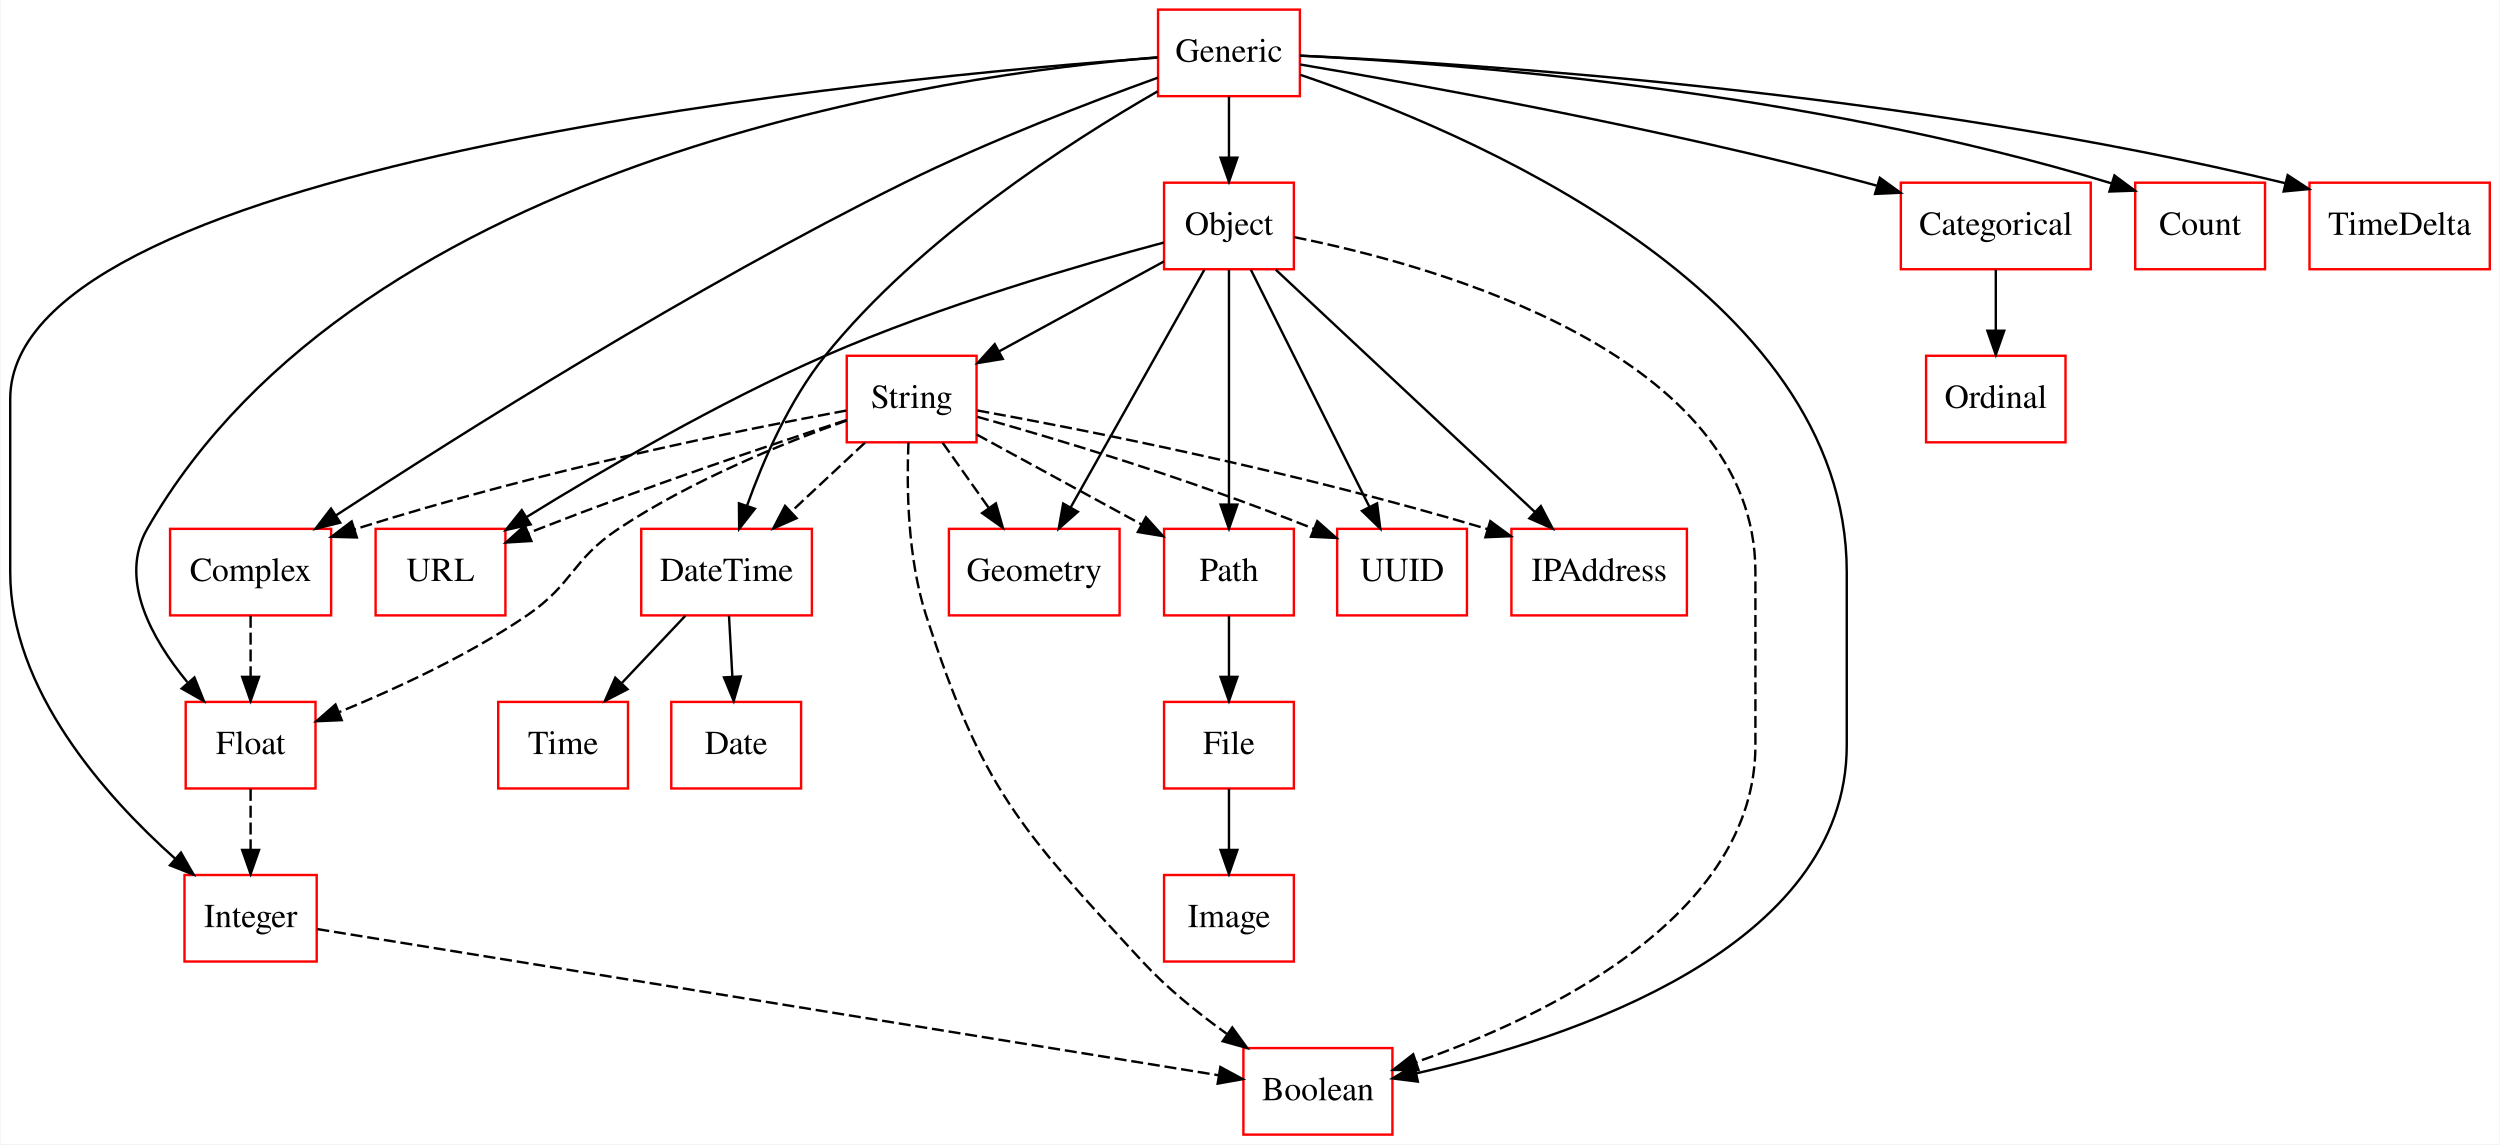
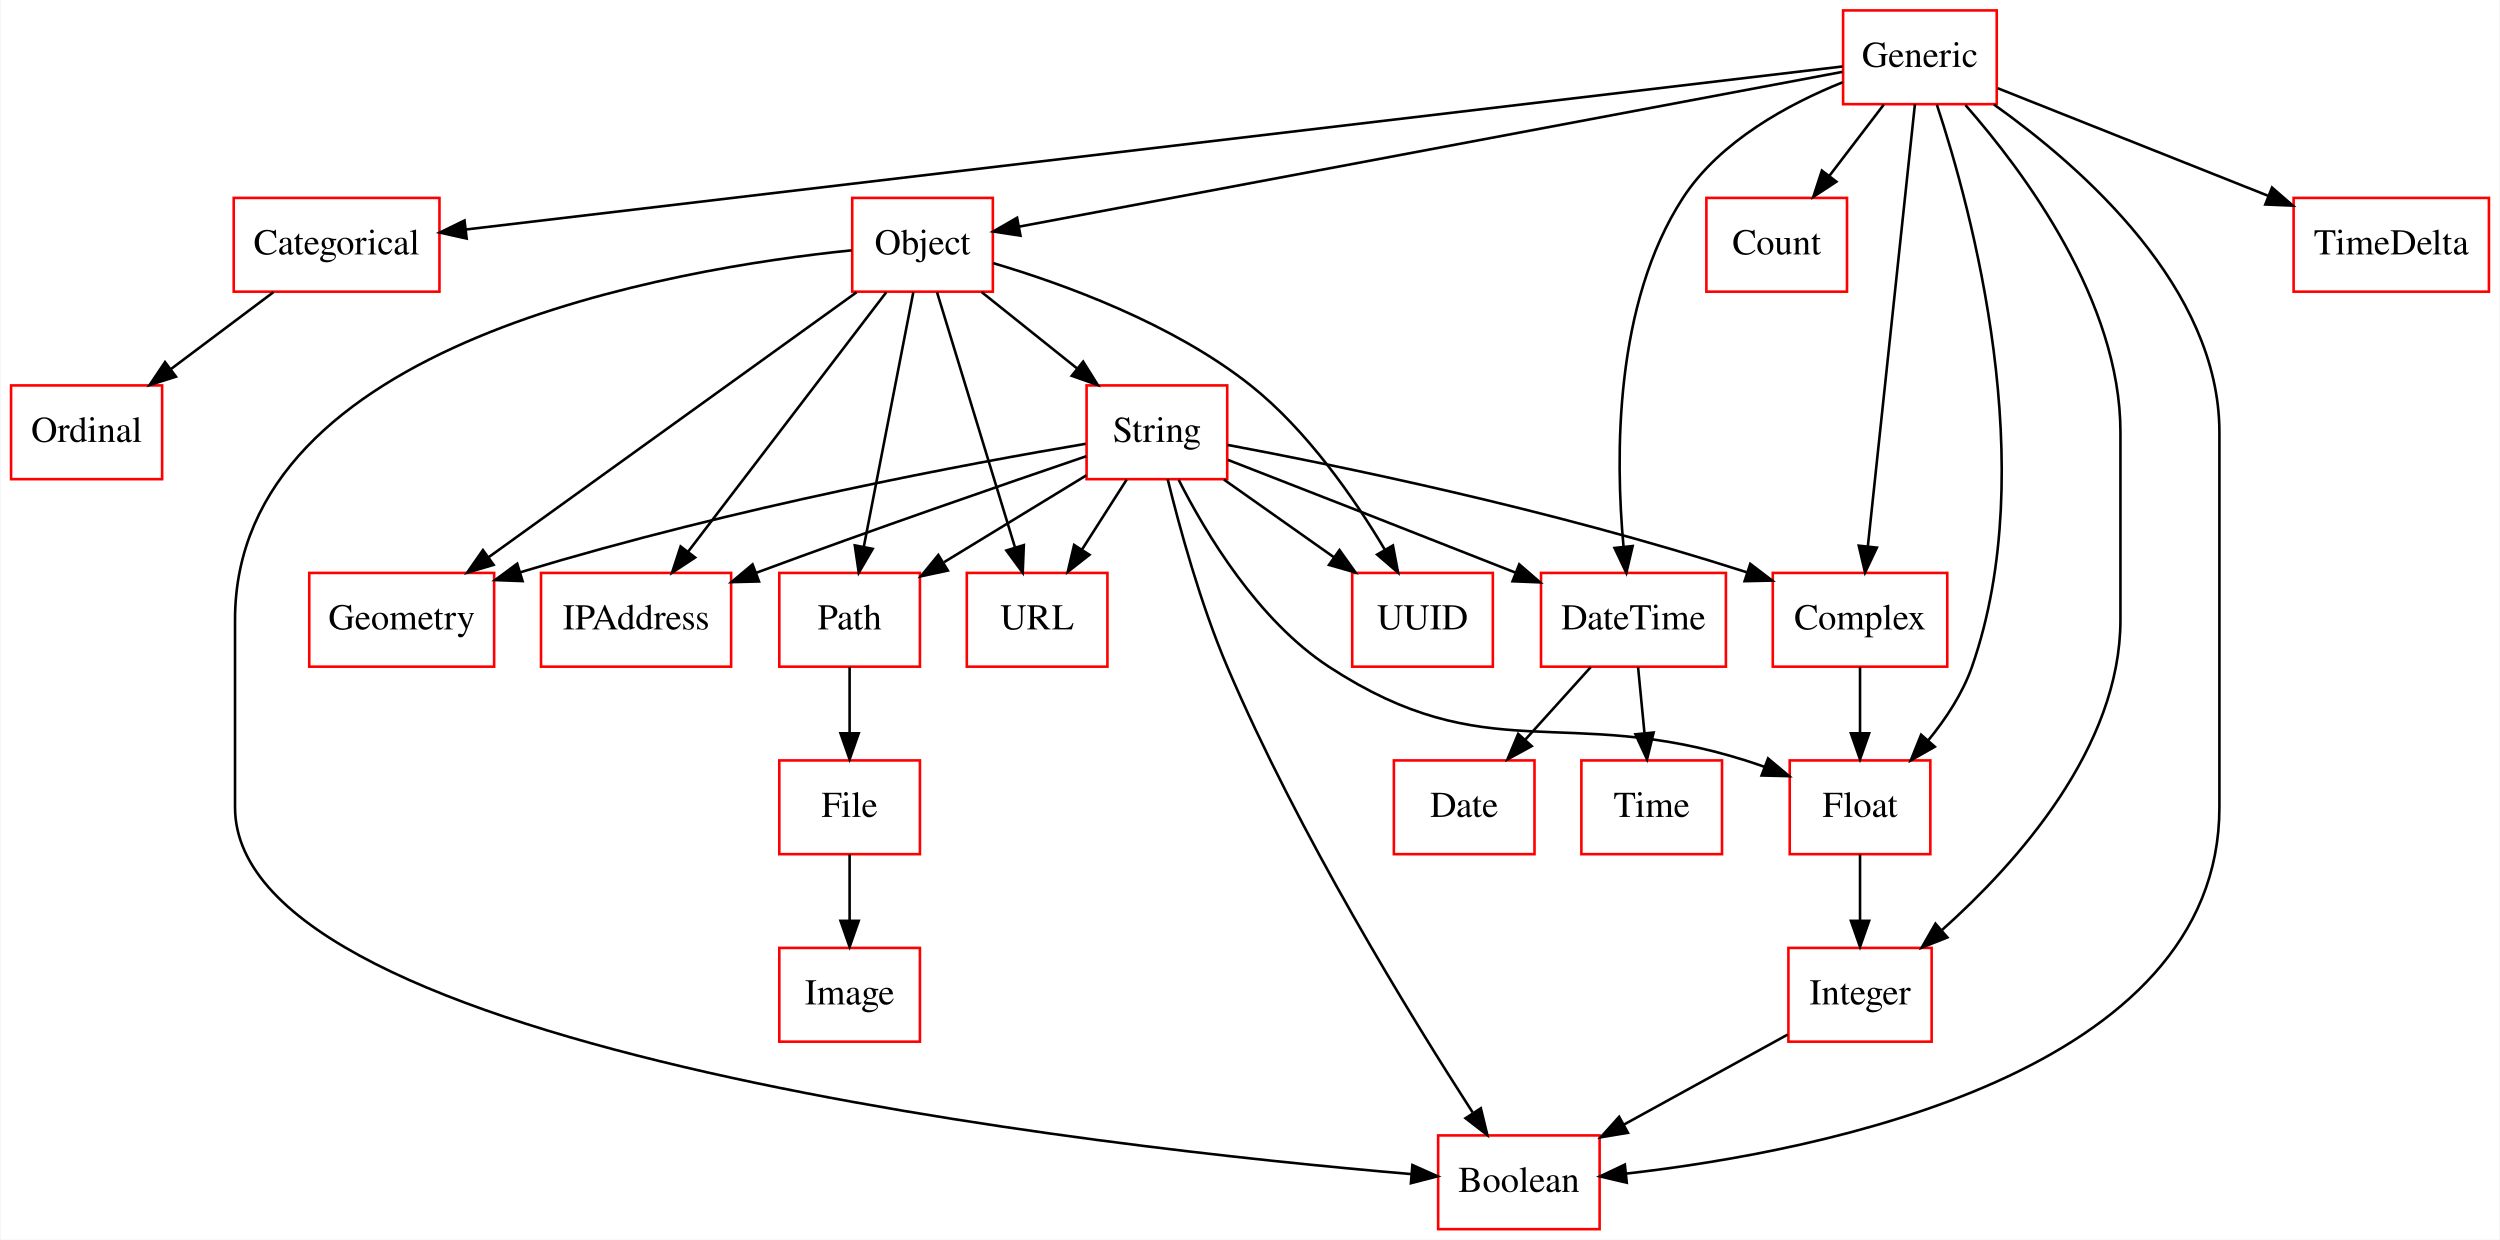
- <svg xmlns="http://www.w3.org/2000/svg" width="1040pt" height="476pt" viewBox="0.00 0.00 1039.50 476.00">
+ <svg xmlns="http://www.w3.org/2000/svg" width="960pt" height="476pt" viewBox="0.00 0.00 959.50 476.00">
  <g id="graph0" class="graph" transform="scale(1 1) rotate(0) translate(4 472)">
-     <polygon fill="#ffffff" stroke="transparent" points="-4,4 -4,-472 1035.5,-472 1035.5,4 -4,4" />
+     <polygon fill="#ffffff" stroke="transparent" points="-4,4 -4,-472 955.5,-472 955.5,4 -4,4" />
    <g id="node1" class="node">
-       <polygon fill="none" stroke="#ff0000" points="461.5,-252 390.5,-252 390.5,-216 461.5,-216 461.5,-252" />
-       <text text-anchor="middle" x="426" y="-230.3" font-family="Times,serif" font-size="14.00" fill="#000000">Geometry</text>
+       <polygon fill="none" stroke="#ff0000" points="610,-36 548,-36 548,0 610,0 610,-36" />
+       <text text-anchor="middle" x="579" y="-14.3" font-family="Times,serif" font-size="14.00" fill="#000000">Boolean</text>
    </g>
    <g id="node2" class="node">
-       <polygon fill="none" stroke="#ff0000" points="402,-324 348,-324 348,-288 402,-288 402,-324" />
-       <text text-anchor="middle" x="375" y="-302.3" font-family="Times,serif" font-size="14.00" fill="#000000">String</text>
+       <polygon fill="none" stroke="#ff0000" points="164.5,-396 85.5,-396 85.5,-360 164.5,-360 164.5,-396" />
+       <text text-anchor="middle" x="125" y="-374.3" font-family="Times,serif" font-size="14.00" fill="#000000">Categorical</text>
+     </g>
+     <g id="node15" class="node">
+       <polygon fill="none" stroke="#ff0000" points="58,-324 0,-324 0,-288 58,-288 58,-324" />
+       <text text-anchor="middle" x="29" y="-302.3" font-family="Times,serif" font-size="14.00" fill="#000000">Ordinal</text>
    </g>
    <g id="edge1" class="edge">
-       <path fill="none" stroke="#000000" stroke-dasharray="5,2" d="M387.87,-287.831C393.683,-279.623 400.67,-269.761 407.065,-260.732" />
-       <polygon fill="#000000" stroke="#000000" points="410.033,-262.597 412.957,-252.413 404.321,-258.55 410.033,-262.597" />
+       <path fill="none" stroke="#000000" d="M100.775,-359.831C88.837,-350.878 74.274,-339.956 61.394,-330.296" />
+       <polygon fill="#000000" stroke="#000000" points="63.317,-327.363 53.217,-324.163 59.117,-332.963 63.317,-327.363" />
+     </g>
+     <g id="node3" class="node">
+       <polygon fill="none" stroke="#ff0000" points="743.5,-252 676.5,-252 676.5,-216 743.5,-216 743.5,-252" />
+       <text text-anchor="middle" x="710" y="-230.3" font-family="Times,serif" font-size="14.00" fill="#000000">Complex</text>
+     </g>
+     <g id="node8" class="node">
+       <polygon fill="none" stroke="#ff0000" points="737,-180 683,-180 683,-144 737,-144 737,-180" />
+       <text text-anchor="middle" x="710" y="-158.3" font-family="Times,serif" font-size="14.00" fill="#000000">Float</text>
+     </g>
+     <g id="edge2" class="edge">
+       <path fill="none" stroke="#000000" d="M710,-215.831C710,-208.131 710,-198.974 710,-190.417" />
+       <polygon fill="#000000" stroke="#000000" points="713.5,-190.413 710,-180.413 706.5,-190.413 713.5,-190.413" />
+     </g>
+     <g id="node4" class="node">
+       <polygon fill="none" stroke="#ff0000" points="705,-396 651,-396 651,-360 705,-360 705,-396" />
+       <text text-anchor="middle" x="678" y="-374.3" font-family="Times,serif" font-size="14.00" fill="#000000">Count</text>
    </g>
    <g id="node5" class="node">
-       <polygon fill="none" stroke="#ff0000" points="333.5,-252 262.5,-252 262.5,-216 333.5,-216 333.5,-252" />
-       <text text-anchor="middle" x="298" y="-230.3" font-family="Times,serif" font-size="14.00" fill="#000000">DateTime</text>
-     </g>
-     <g id="edge2" class="edge">
-       <path fill="none" stroke="#000000" stroke-dasharray="5,2" d="M355.57,-287.831C346.268,-279.134 334.98,-268.578 324.871,-259.127" />
-       <polygon fill="#000000" stroke="#000000" points="327.119,-256.436 317.424,-252.163 322.338,-261.549 327.119,-256.436" />
+       <polygon fill="none" stroke="#ff0000" points="585,-180 531,-180 531,-144 585,-144 585,-180" />
+       <text text-anchor="middle" x="558" y="-158.3" font-family="Times,serif" font-size="14.00" fill="#000000">Date</text>
    </g>
    <g id="node6" class="node">
-       <polygon fill="none" stroke="#ff0000" points="575,-36 513,-36 513,0 575,0 575,-36" />
-       <text text-anchor="middle" x="544" y="-14.3" font-family="Times,serif" font-size="14.00" fill="#000000">Boolean</text>
+       <polygon fill="none" stroke="#ff0000" points="658.5,-252 587.5,-252 587.5,-216 658.5,-216 658.5,-252" />
+       <text text-anchor="middle" x="623" y="-230.3" font-family="Times,serif" font-size="14.00" fill="#000000">DateTime</text>
    </g>
    <g id="edge3" class="edge">
-       <path fill="none" stroke="#000000" stroke-dasharray="5,2" d="M373.663,-287.928C372.873,-269.402 373.247,-239.99 381,-216 404.209,-144.185 419.763,-127.414 471,-72 481.248,-60.916 494.043,-50.569 506.047,-41.958" />
-       <polygon fill="#000000" stroke="#000000" points="508.388,-44.592 514.599,-36.009 504.391,-38.846 508.388,-44.592" />
+       <path fill="none" stroke="#000000" d="M606.598,-215.831C598.958,-207.369 589.732,-197.149 581.379,-187.897" />
+       <polygon fill="#000000" stroke="#000000" points="583.922,-185.491 574.623,-180.413 578.726,-190.181 583.922,-185.491" />
+     </g>
+     <g id="node18" class="node">
+       <polygon fill="none" stroke="#ff0000" points="657,-180 603,-180 603,-144 657,-144 657,-180" />
+       <text text-anchor="middle" x="630" y="-158.3" font-family="Times,serif" font-size="14.00" fill="#000000">Time</text>
+     </g>
+     <g id="edge4" class="edge">
+       <path fill="none" stroke="#000000" d="M624.766,-215.831C625.515,-208.131 626.405,-198.974 627.237,-190.417" />
+       <polygon fill="#000000" stroke="#000000" points="630.726,-190.705 628.21,-180.413 623.759,-190.028 630.726,-190.705" />
+     </g>
+     <g id="node7" class="node">
+       <polygon fill="none" stroke="#ff0000" points="349,-180 295,-180 295,-144 349,-144 349,-180" />
+       <text text-anchor="middle" x="322" y="-158.3" font-family="Times,serif" font-size="14.00" fill="#000000">File</text>
+     </g>
+     <g id="node12" class="node">
+       <polygon fill="none" stroke="#ff0000" points="349,-108 295,-108 295,-72 349,-72 349,-108" />
+       <text text-anchor="middle" x="322" y="-86.3" font-family="Times,serif" font-size="14.00" fill="#000000">Image</text>
+     </g>
+     <g id="edge5" class="edge">
+       <path fill="none" stroke="#000000" d="M322,-143.831C322,-136.131 322,-126.974 322,-118.417" />
+       <polygon fill="#000000" stroke="#000000" points="325.5,-118.413 322,-108.413 318.5,-118.413 325.5,-118.413" />
+     </g>
+     <g id="node13" class="node">
+       <polygon fill="none" stroke="#ff0000" points="737.5,-108 682.5,-108 682.5,-72 737.5,-72 737.5,-108" />
+       <text text-anchor="middle" x="710" y="-86.3" font-family="Times,serif" font-size="14.00" fill="#000000">Integer</text>
+     </g>
+     <g id="edge6" class="edge">
+       <path fill="none" stroke="#000000" d="M710,-143.831C710,-136.131 710,-126.974 710,-118.417" />
+       <polygon fill="#000000" stroke="#000000" points="713.5,-118.413 710,-108.413 706.5,-118.413 713.5,-118.413" />
    </g>
    <g id="node9" class="node">
-       <polygon fill="none" stroke="#ff0000" points="534,-252 480,-252 480,-216 534,-216 534,-252" />
-       <text text-anchor="middle" x="507" y="-230.3" font-family="Times,serif" font-size="14.00" fill="#000000">Path</text>
-     </g>
-     <g id="edge4" class="edge">
-       <path fill="none" stroke="#000000" stroke-dasharray="5,2" d="M402.031,-291.256C421.83,-280.456 448.919,-265.68 470.619,-253.844" />
-       <polygon fill="#000000" stroke="#000000" points="472.449,-256.833 479.552,-248.972 469.097,-250.688 472.449,-256.833" />
+       <polygon fill="none" stroke="#ff0000" points="762.5,-468 703.5,-468 703.5,-432 762.5,-432 762.5,-468" />
+       <text text-anchor="middle" x="733" y="-446.3" font-family="Times,serif" font-size="14.00" fill="#000000">Generic</text>
+     </g>
+     <g id="edge14" class="edge">
+       <path fill="none" stroke="#000000" d="M761.427,-431.859C795.482,-407.653 848,-361.349 848,-306 848,-306 848,-306 848,-162 848,-59.93 695.603,-29.932 620.222,-21.337" />
+       <polygon fill="#000000" stroke="#000000" points="620.435,-17.84 610.12,-20.261 619.693,-24.801 620.435,-17.84" />
+     </g>
+     <g id="edge15" class="edge">
+       <path fill="none" stroke="#000000" d="M703.263,-446.479C605.965,-434.956 296.383,-398.295 174.75,-383.891" />
+       <polygon fill="#000000" stroke="#000000" points="174.945,-380.39 164.603,-382.69 174.122,-387.342 174.945,-380.39" />
+     </g>
+     <g id="edge7" class="edge">
+       <path fill="none" stroke="#000000" d="M731.079,-431.955C727.071,-394.314 717.793,-307.187 712.995,-262.125" />
+       <polygon fill="#000000" stroke="#000000" points="716.471,-261.718 711.932,-252.145 709.511,-262.459 716.471,-261.718" />
+     </g>
+     <g id="edge9" class="edge">
+       <path fill="none" stroke="#000000" d="M719.121,-431.831C712.786,-423.539 705.162,-413.557 698.207,-404.453" />
+       <polygon fill="#000000" stroke="#000000" points="700.918,-402.235 692.066,-396.413 695.355,-406.485 700.918,-402.235" />
+     </g>
+     <g id="edge12" class="edge">
+       <path fill="none" stroke="#000000" d="M703.388,-440.427C682.653,-432.099 656.208,-417.877 642,-396 615.626,-355.391 616.008,-296.755 619.17,-262.291" />
+       <polygon fill="#000000" stroke="#000000" points="622.686,-262.319 620.263,-252.005 615.726,-261.579 622.686,-262.319" />
+     </g>
+     <g id="edge8" class="edge">
+       <path fill="none" stroke="#000000" d="M739.515,-431.755C752.836,-391.506 779.771,-292.595 753,-216 749.404,-205.712 742.937,-195.919 736.092,-187.568" />
+       <polygon fill="#000000" stroke="#000000" points="738.716,-185.252 729.496,-180.034 733.45,-189.863 738.716,-185.252" />
+     </g>
+     <g id="edge10" class="edge">
+       <path fill="none" stroke="#000000" d="M750.472,-431.66C773.191,-405.808 810,-356.179 810,-306 810,-306 810,-306 810,-234 810,-185.105 770.622,-140.871 741.287,-114.702" />
+       <polygon fill="#000000" stroke="#000000" points="743.549,-112.03 733.699,-108.129 738.966,-117.321 743.549,-112.03" />
+     </g>
+     <g id="node14" class="node">
+       <polygon fill="none" stroke="#ff0000" points="377,-396 323,-396 323,-360 377,-360 377,-396" />
+       <text text-anchor="middle" x="350" y="-374.3" font-family="Times,serif" font-size="14.00" fill="#000000">Object</text>
+     </g>
+     <g id="edge13" class="edge">
+       <path fill="none" stroke="#000000" d="M703.265,-444.41C634.19,-431.425 463.009,-399.245 387.177,-384.989" />
+       <polygon fill="#000000" stroke="#000000" points="387.605,-381.508 377.13,-383.1 386.311,-388.387 387.605,-381.508" />
+     </g>
+     <g id="node19" class="node">
+       <polygon fill="none" stroke="#ff0000" points="951.5,-396 876.5,-396 876.5,-360 951.5,-360 951.5,-396" />
+       <text text-anchor="middle" x="914" y="-374.3" font-family="Times,serif" font-size="14.00" fill="#000000">TimeDelta</text>
+     </g>
+     <g id="edge11" class="edge">
+       <path fill="none" stroke="#000000" d="M762.889,-438.111C791.127,-426.878 833.937,-409.848 866.79,-396.78" />
+       <polygon fill="#000000" stroke="#000000" points="868.206,-399.983 876.205,-393.035 865.619,-393.479 868.206,-399.983" />
    </g>
    <g id="node10" class="node">
-       <polygon fill="none" stroke="#ff0000" points="606,-252 552,-252 552,-216 606,-216 606,-252" />
-       <text text-anchor="middle" x="579" y="-230.3" font-family="Times,serif" font-size="14.00" fill="#000000">UUID</text>
-     </g>
-     <g id="edge5" class="edge">
-       <path fill="none" stroke="#000000" stroke-dasharray="5,2" d="M402.221,-298.638C433.991,-289.748 488.151,-273.672 542.29,-252.013" />
-       <polygon fill="#000000" stroke="#000000" points="543.734,-255.204 551.682,-248.198 541.1,-248.719 543.734,-255.204" />
-     </g>
-     <g id="node12" class="node">
-       <polygon fill="none" stroke="#ff0000" points="133.5,-252 66.5,-252 66.5,-216 133.5,-216 133.5,-252" />
-       <text text-anchor="middle" x="100" y="-230.3" font-family="Times,serif" font-size="14.00" fill="#000000">Complex</text>
-     </g>
-     <g id="edge6" class="edge">
-       <path fill="none" stroke="#000000" stroke-dasharray="5,2" d="M347.807,-301.207C305.768,-293.469 222.445,-276.829 143.236,-251.788" />
-       <polygon fill="#000000" stroke="#000000" points="144.191,-248.419 133.6,-248.693 142.05,-255.084 144.191,-248.419" />
+       <polygon fill="none" stroke="#ff0000" points="185.5,-252 114.5,-252 114.5,-216 185.5,-216 185.5,-252" />
+       <text text-anchor="middle" x="150" y="-230.3" font-family="Times,serif" font-size="14.00" fill="#000000">Geometry</text>
+     </g>
+     <g id="node11" class="node">
+       <polygon fill="none" stroke="#ff0000" points="276.5,-252 203.5,-252 203.5,-216 276.5,-216 276.5,-252" />
+       <text text-anchor="middle" x="240" y="-230.3" font-family="Times,serif" font-size="14.00" fill="#000000">IPAddress</text>
+     </g>
+     <g id="edge16" class="edge">
+       <path fill="none" stroke="#000000" d="M682.218,-74.731C663.9,-64.662 639.61,-51.312 619.196,-40.092" />
+       <polygon fill="#000000" stroke="#000000" points="620.869,-37.018 610.419,-35.269 617.497,-43.153 620.869,-37.018" />
+     </g>
+     <g id="edge22" class="edge">
+       <path fill="none" stroke="#000000" d="M322.742,-375.875C255.29,-368.984 86,-341.027 86,-234 86,-234 86,-234 86,-162 86,-68.197 419.011,-31.314 537.646,-21.15" />
+       <polygon fill="#000000" stroke="#000000" points="538.113,-24.624 547.787,-20.302 537.53,-17.648 538.113,-24.624" />
+     </g>
+     <g id="edge20" class="edge">
+       <path fill="none" stroke="#000000" d="M324.67,-359.762C288.829,-333.957 223.256,-286.744 183.449,-258.083" />
+       <polygon fill="#000000" stroke="#000000" points="185.285,-255.092 175.125,-252.09 181.195,-260.773 185.285,-255.092" />
+     </g>
+     <g id="edge17" class="edge">
+       <path fill="none" stroke="#000000" d="M336.068,-359.762C316.81,-334.552 281.945,-288.91 259.934,-260.095" />
+       <polygon fill="#000000" stroke="#000000" points="262.67,-257.912 253.819,-252.09 257.108,-262.161 262.67,-257.912" />
    </g>
    <g id="node16" class="node">
-       <polygon fill="none" stroke="#ff0000" points="697.5,-252 624.5,-252 624.5,-216 697.5,-216 697.5,-252" />
-       <text text-anchor="middle" x="661" y="-230.3" font-family="Times,serif" font-size="14.00" fill="#000000">IPAddress</text>
-     </g>
-     <g id="edge7" class="edge">
-       <path fill="none" stroke="#000000" stroke-dasharray="5,2" d="M402.345,-301.247C445.552,-293.439 532.31,-276.548 614.525,-251.905" />
-       <polygon fill="#000000" stroke="#000000" points="615.718,-255.2 624.266,-248.941 613.68,-248.503 615.718,-255.2" />
+       <polygon fill="none" stroke="#ff0000" points="349,-252 295,-252 295,-216 349,-216 349,-252" />
+       <text text-anchor="middle" x="322" y="-230.3" font-family="Times,serif" font-size="14.00" fill="#000000">Path</text>
+     </g>
+     <g id="edge18" class="edge">
+       <path fill="none" stroke="#000000" d="M346.454,-359.762C341.657,-335.093 333.056,-290.86 327.439,-261.973" />
+       <polygon fill="#000000" stroke="#000000" points="330.862,-261.238 325.517,-252.09 323.99,-262.574 330.862,-261.238" />
    </g>
    <g id="node17" class="node">
-       <polygon fill="none" stroke="#ff0000" points="127,-180 73,-180 73,-144 127,-144 127,-180" />
-       <text text-anchor="middle" x="100" y="-158.3" font-family="Times,serif" font-size="14.00" fill="#000000">Float</text>
-     </g>
-     <g id="edge8" class="edge">
-       <path fill="none" stroke="#000000" stroke-dasharray="5,2" d="M347.955,-297.063C322.296,-287.901 283.267,-272.158 253,-252 233.637,-239.104 234.218,-229.111 215,-216 190.607,-199.359 160.277,-185.355 136.89,-175.781" />
-       <polygon fill="#000000" stroke="#000000" points="137.915,-172.421 127.33,-171.954 135.313,-178.92 137.915,-172.421" />
+       <polygon fill="none" stroke="#ff0000" points="467,-324 413,-324 413,-288 467,-288 467,-324" />
+       <text text-anchor="middle" x="440" y="-302.3" font-family="Times,serif" font-size="14.00" fill="#000000">String</text>
+     </g>
+     <g id="edge21" class="edge">
+       <path fill="none" stroke="#000000" d="M372.711,-359.831C383.796,-350.963 397.295,-340.164 409.285,-330.572" />
+       <polygon fill="#000000" stroke="#000000" points="411.674,-333.143 417.296,-324.163 407.301,-327.677 411.674,-333.143" />
+     </g>
+     <g id="node20" class="node">
+       <polygon fill="none" stroke="#ff0000" points="421,-252 367,-252 367,-216 421,-216 421,-252" />
+       <text text-anchor="middle" x="394" y="-230.3" font-family="Times,serif" font-size="14.00" fill="#000000">URL</text>
+     </g>
+     <g id="edge19" class="edge">
+       <path fill="none" stroke="#000000" d="M355.573,-359.762C363.111,-335.093 376.626,-290.86 385.453,-261.973" />
+       <polygon fill="#000000" stroke="#000000" points="388.898,-262.676 388.473,-252.09 382.203,-260.63 388.898,-262.676" />
    </g>
    <g id="node21" class="node">
-       <polygon fill="none" stroke="#ff0000" points="206,-252 152,-252 152,-216 206,-216 206,-252" />
-       <text text-anchor="middle" x="179" y="-230.3" font-family="Times,serif" font-size="14.00" fill="#000000">URL</text>
-     </g>
-     <g id="edge9" class="edge">
-       <path fill="none" stroke="#000000" stroke-dasharray="5,2" d="M347.883,-297.269C316.757,-287.083 264.291,-269.406 220,-252 218.598,-251.449 217.174,-250.878 215.738,-250.294" />
-       <polygon fill="#000000" stroke="#000000" points="216.798,-246.944 206.222,-246.307 214.092,-253.4 216.798,-246.944" />
-     </g>
-     <g id="node3" class="node">
-       <polygon fill="none" stroke="#ff0000" points="534,-108 480,-108 480,-72 534,-72 534,-108" />
-       <text text-anchor="middle" x="507" y="-86.3" font-family="Times,serif" font-size="14.00" fill="#000000">Image</text>
-     </g>
-     <g id="node4" class="node">
-       <polygon fill="none" stroke="#ff0000" points="534,-396 480,-396 480,-360 534,-360 534,-396" />
-       <text text-anchor="middle" x="507" y="-374.3" font-family="Times,serif" font-size="14.00" fill="#000000">Object</text>
-     </g>
-     <g id="edge10" class="edge">
-       <path fill="none" stroke="#000000" d="M496.741,-359.762C482.682,-334.768 457.327,-289.692 441.098,-260.841" />
-       <polygon fill="#000000" stroke="#000000" points="444.129,-259.089 436.175,-252.09 438.028,-262.521 444.129,-259.089" />
-     </g>
-     <g id="edge11" class="edge">
-       <path fill="none" stroke="#000000" d="M479.969,-363.256C460.17,-352.456 433.081,-337.68 411.381,-325.844" />
-       <polygon fill="#000000" stroke="#000000" points="412.903,-322.688 402.448,-320.972 409.551,-328.833 412.903,-322.688" />
-     </g>
-     <g id="edge12" class="edge">
-       <path fill="none" stroke="#000000" stroke-dasharray="5,2" d="M534.294,-373.319C593,-361.522 726,-324.78 726,-234 726,-234 726,-234 726,-162 726,-90.501 638.548,-48.933 584.885,-30.157" />
-       <polygon fill="#000000" stroke="#000000" points="585.881,-26.799 575.287,-26.914 583.64,-33.431 585.881,-26.799" />
-     </g>
-     <g id="edge13" class="edge">
-       <path fill="none" stroke="#000000" d="M507,-359.762C507,-335.201 507,-291.247 507,-262.354" />
-       <polygon fill="#000000" stroke="#000000" points="510.5,-262.09 507,-252.09 503.5,-262.09 510.5,-262.09" />
-     </g>
-     <g id="edge14" class="edge">
-       <path fill="none" stroke="#000000" d="M516.119,-359.762C528.562,-334.876 550.959,-290.082 565.392,-261.216" />
-       <polygon fill="#000000" stroke="#000000" points="568.614,-262.599 569.955,-252.09 562.352,-259.469 568.614,-262.599" />
-     </g>
-     <g id="edge15" class="edge">
-       <path fill="none" stroke="#000000" d="M526.504,-359.762C553.812,-334.227 603.537,-287.732 634.274,-258.991" />
-       <polygon fill="#000000" stroke="#000000" points="636.74,-261.476 641.654,-252.09 631.959,-256.363 636.74,-261.476" />
-     </g>
-     <g id="edge16" class="edge">
-       <path fill="none" stroke="#000000" d="M479.91,-371.106C446.185,-362.115 387.151,-345.025 339,-324 294.548,-304.59 246.401,-276.45 214.663,-256.82" />
-       <polygon fill="#000000" stroke="#000000" points="216.501,-253.841 206.163,-251.523 212.799,-259.782 216.501,-253.841" />
-     </g>
-     <g id="node8" class="node">
-       <polygon fill="none" stroke="#ff0000" points="257,-180 203,-180 203,-144 257,-144 257,-180" />
-       <text text-anchor="middle" x="230" y="-158.3" font-family="Times,serif" font-size="14.00" fill="#000000">Time</text>
-     </g>
-     <g id="edge17" class="edge">
-       <path fill="none" stroke="#000000" d="M280.841,-215.831C272.849,-207.369 263.196,-197.149 254.458,-187.897" />
-       <polygon fill="#000000" stroke="#000000" points="256.801,-185.28 247.39,-180.413 251.712,-190.087 256.801,-185.28" />
-     </g>
-     <g id="node14" class="node">
-       <polygon fill="none" stroke="#ff0000" points="329,-180 275,-180 275,-144 329,-144 329,-180" />
-       <text text-anchor="middle" x="302" y="-158.3" font-family="Times,serif" font-size="14.00" fill="#000000">Date</text>
-     </g>
-     <g id="edge18" class="edge">
-       <path fill="none" stroke="#000000" d="M299.009,-215.831C299.437,-208.131 299.946,-198.974 300.421,-190.417" />
-       <polygon fill="#000000" stroke="#000000" points="303.917,-190.592 300.977,-180.413 296.928,-190.204 303.917,-190.592" />
-     </g>
-     <g id="node7" class="node">
-       <polygon fill="none" stroke="#ff0000" points="865.5,-396 786.5,-396 786.5,-360 865.5,-360 865.5,-396" />
-       <text text-anchor="middle" x="826" y="-374.3" font-family="Times,serif" font-size="14.00" fill="#000000">Categorical</text>
-     </g>
-     <g id="node15" class="node">
-       <polygon fill="none" stroke="#ff0000" points="855,-324 797,-324 797,-288 855,-288 855,-324" />
-       <text text-anchor="middle" x="826" y="-302.3" font-family="Times,serif" font-size="14.00" fill="#000000">Ordinal</text>
-     </g>
-     <g id="edge19" class="edge">
-       <path fill="none" stroke="#000000" d="M826,-359.831C826,-352.131 826,-342.974 826,-334.417" />
-       <polygon fill="#000000" stroke="#000000" points="829.5,-334.413 826,-324.413 822.5,-334.413 829.5,-334.413" />
-     </g>
-     <g id="node11" class="node">
-       <polygon fill="none" stroke="#ff0000" points="534,-180 480,-180 480,-144 534,-144 534,-180" />
-       <text text-anchor="middle" x="507" y="-158.3" font-family="Times,serif" font-size="14.00" fill="#000000">File</text>
-     </g>
-     <g id="edge20" class="edge">
-       <path fill="none" stroke="#000000" d="M507,-215.831C507,-208.131 507,-198.974 507,-190.417" />
-       <polygon fill="#000000" stroke="#000000" points="510.5,-190.413 507,-180.413 503.5,-190.413 510.5,-190.413" />
-     </g>
-     <g id="edge21" class="edge">
-       <path fill="none" stroke="#000000" d="M507,-143.831C507,-136.131 507,-126.974 507,-118.417" />
-       <polygon fill="#000000" stroke="#000000" points="510.5,-118.413 507,-108.413 503.5,-118.413 510.5,-118.413" />
-     </g>
-     <g id="edge22" class="edge">
-       <path fill="none" stroke="#000000" stroke-dasharray="5,2" d="M100,-215.831C100,-208.131 100,-198.974 100,-190.417" />
-       <polygon fill="#000000" stroke="#000000" points="103.5,-190.413 100,-180.413 96.5,-190.413 103.5,-190.413" />
-     </g>
-     <g id="node13" class="node">
-       <polygon fill="none" stroke="#ff0000" points="536.5,-468 477.5,-468 477.5,-432 536.5,-432 536.5,-468" />
-       <text text-anchor="middle" x="507" y="-446.3" font-family="Times,serif" font-size="14.00" fill="#000000">Generic</text>
+       <polygon fill="none" stroke="#ff0000" points="569,-252 515,-252 515,-216 569,-216 569,-252" />
+       <text text-anchor="middle" x="542" y="-230.3" font-family="Times,serif" font-size="14.00" fill="#000000">UUID</text>
    </g>
    <g id="edge23" class="edge">
-       <path fill="none" stroke="#000000" d="M507,-431.831C507,-424.131 507,-414.974 507,-406.417" />
-       <polygon fill="#000000" stroke="#000000" points="510.5,-406.413 507,-396.413 503.5,-406.413 510.5,-406.413" />
+       <path fill="none" stroke="#000000" d="M377.036,-370.984C404.161,-362.956 446.095,-347.764 476,-324 497.739,-306.725 515.821,-280.589 527.529,-260.925" />
+       <polygon fill="#000000" stroke="#000000" points="530.637,-262.541 532.601,-252.13 524.573,-259.044 530.637,-262.541" />
    </g>
    <g id="edge24" class="edge">
-       <path fill="none" stroke="#000000" d="M477.301,-433.988C440.63,-412.945 378.303,-372.863 339,-324 324.04,-305.401 313.237,-280.462 306.488,-261.554" />
-       <polygon fill="#000000" stroke="#000000" points="309.777,-260.354 303.242,-252.015 303.151,-262.609 309.777,-260.354" />
+       <path fill="none" stroke="#000000" d="M322,-215.831C322,-208.131 322,-198.974 322,-190.417" />
+       <polygon fill="#000000" stroke="#000000" points="325.5,-190.413 322,-180.413 318.5,-190.413 325.5,-190.413" />
+     </g>
+     <g id="edge32" class="edge">
+       <path fill="none" stroke="#000000" d="M444.138,-287.998C448.674,-269.527 456.697,-240.159 467,-216 494.351,-151.868 537.241,-82.027 561.232,-44.85" />
+       <polygon fill="#000000" stroke="#000000" points="564.388,-46.417 566.903,-36.125 558.519,-42.602 564.388,-46.417" />
    </g>
    <g id="edge25" class="edge">
-       <path fill="none" stroke="#000000" d="M536.732,-440.853C604.383,-417.99 764,-351.588 764,-234 764,-234 764,-234 764,-162 764,-77.463 648.872,-39.878 585.184,-25.553" />
-       <polygon fill="#000000" stroke="#000000" points="585.567,-22.056 575.054,-23.373 584.094,-28.899 585.567,-22.056" />
+       <path fill="none" stroke="#000000" d="M467.093,-301.154C508.464,-293.42 589.884,-276.885 666.47,-252.254" />
+       <polygon fill="#000000" stroke="#000000" points="667.851,-255.485 676.267,-249.049 665.674,-248.832 667.851,-255.485" />
+     </g>
+     <g id="edge30" class="edge">
+       <path fill="none" stroke="#000000" d="M467.255,-295.404C493.259,-285.28 533.768,-269.469 577.721,-252.098" />
+       <polygon fill="#000000" stroke="#000000" points="579.137,-255.302 587.148,-248.369 576.562,-248.792 579.137,-255.302" />
+     </g>
+     <g id="edge27" class="edge">
+       <path fill="none" stroke="#000000" d="M448.38,-287.728C458.853,-267.018 478.766,-233.831 506,-216 566.982,-176.075 596.471,-201.875 666,-180 668.411,-179.241 670.875,-178.407 673.345,-177.525" />
+       <polygon fill="#000000" stroke="#000000" points="674.681,-180.762 682.798,-173.953 672.206,-174.214 674.681,-180.762" />
+     </g>
+     <g id="edge31" class="edge">
+       <path fill="none" stroke="#000000" d="M412.665,-301.587C368.533,-294.125 278.834,-277.561 195.444,-252.217" />
+       <polygon fill="#000000" stroke="#000000" points="196.422,-248.856 185.834,-249.248 194.355,-255.544 196.422,-248.856" />
    </g>
    <g id="edge26" class="edge">
-       <path fill="none" stroke="#000000" d="M536.682,-445.158C585.971,-436.848 687.635,-418.568 772,-396 773.462,-395.609 774.942,-395.2 776.433,-394.777" />
-       <polygon fill="#000000" stroke="#000000" points="777.77,-398.031 786.353,-391.82 775.77,-391.323 777.77,-398.031" />
-     </g>
-     <g id="edge27" class="edge">
-       <path fill="none" stroke="#000000" d="M477.457,-439.702C449.713,-429.678 407.306,-413.441 372,-396 283.957,-352.507 186.322,-290.816 135.367,-257.512" />
-       <polygon fill="#000000" stroke="#000000" points="137.284,-254.585 127.003,-252.027 133.445,-260.438 137.284,-254.585" />
+       <path fill="none" stroke="#000000" d="M412.911,-296.829C382.069,-286.311 330.23,-268.402 286,-252 285.904,-251.965 285.809,-251.929 285.713,-251.894" />
+       <polygon fill="#000000" stroke="#000000" points="287.205,-248.716 276.613,-248.463 284.736,-255.266 287.205,-248.716" />
    </g>
    <g id="edge28" class="edge">
-       <path fill="none" stroke="#000000" d="M477.269,-448.18C391.851,-441.118 146.155,-407.495 57,-252 45.049,-231.156 58.684,-206.469 73.681,-188.227" />
-       <polygon fill="#000000" stroke="#000000" points="76.633,-190.168 80.581,-180.336 71.363,-185.561 76.633,-190.168" />
-     </g>
-     <g id="node18" class="node">
-       <polygon fill="none" stroke="#ff0000" points="938,-396 884,-396 884,-360 938,-360 938,-396" />
-       <text text-anchor="middle" x="911" y="-374.3" font-family="Times,serif" font-size="14.00" fill="#000000">Count</text>
+       <path fill="none" stroke="#000000" d="M412.928,-289.482C396.705,-279.582 375.872,-266.871 358.241,-256.113" />
+       <polygon fill="#000000" stroke="#000000" points="359.714,-252.912 349.354,-250.691 356.068,-258.887 359.714,-252.912" />
    </g>
    <g id="edge29" class="edge">
-       <path fill="none" stroke="#000000" d="M536.809,-448.822C598.817,-445.703 745.926,-434.807 874.261,-395.681" />
-       <polygon fill="#000000" stroke="#000000" points="875.353,-399.007 883.859,-392.69 873.271,-392.324 875.353,-399.007" />
-     </g>
-     <g id="node19" class="node">
-       <polygon fill="none" stroke="#ff0000" points="127.5,-108 72.5,-108 72.5,-72 127.5,-72 127.5,-108" />
-       <text text-anchor="middle" x="100" y="-86.3" font-family="Times,serif" font-size="14.00" fill="#000000">Integer</text>
-     </g>
-     <g id="edge30" class="edge">
-       <path fill="none" stroke="#000000" d="M477.178,-448.043C368.499,-440.111 0,-405.852 0,-306 0,-306 0,-306 0,-234 0,-185.105 39.378,-140.871 68.713,-114.702" />
-       <polygon fill="#000000" stroke="#000000" points="71.034,-117.321 76.301,-108.129 66.451,-112.03 71.034,-117.321" />
-     </g>
-     <g id="node20" class="node">
-       <polygon fill="none" stroke="#ff0000" points="1031.5,-396 956.5,-396 956.5,-360 1031.5,-360 1031.5,-396" />
-       <text text-anchor="middle" x="994" y="-374.3" font-family="Times,serif" font-size="14.00" fill="#000000">TimeDelta</text>
-     </g>
-     <g id="edge31" class="edge">
-       <path fill="none" stroke="#000000" d="M536.538,-448.854C606.55,-445.618 787.935,-434.17 946.37,-395.795" />
-       <polygon fill="#000000" stroke="#000000" points="947.418,-399.141 956.29,-393.349 945.743,-392.345 947.418,-399.141" />
-     </g>
-     <g id="edge32" class="edge">
-       <path fill="none" stroke="#000000" stroke-dasharray="5,2" d="M100,-143.831C100,-136.131 100,-126.974 100,-118.417" />
-       <polygon fill="#000000" stroke="#000000" points="103.5,-118.413 100,-108.413 96.5,-118.413 103.5,-118.413" />
+       <path fill="none" stroke="#000000" d="M428.392,-287.831C423.202,-279.708 416.977,-269.964 411.257,-261.012" />
+       <polygon fill="#000000" stroke="#000000" points="414.097,-258.956 405.764,-252.413 408.199,-262.725 414.097,-258.956" />
    </g>
    <g id="edge33" class="edge">
-       <path fill="none" stroke="#000000" stroke-dasharray="5,2" d="M127.774,-85.496C203.378,-73.236 413.177,-39.215 502.679,-24.701" />
-       <polygon fill="#000000" stroke="#000000" points="503.418,-28.127 512.729,-23.071 502.298,-21.217 503.418,-28.127" />
+       <path fill="none" stroke="#000000" d="M465.739,-287.831C478.544,-278.793 494.191,-267.748 507.972,-258.02" />
+       <polygon fill="#000000" stroke="#000000" points="510.118,-260.789 516.269,-252.163 506.081,-255.07 510.118,-260.789" />
    </g>
  </g>
</svg>
